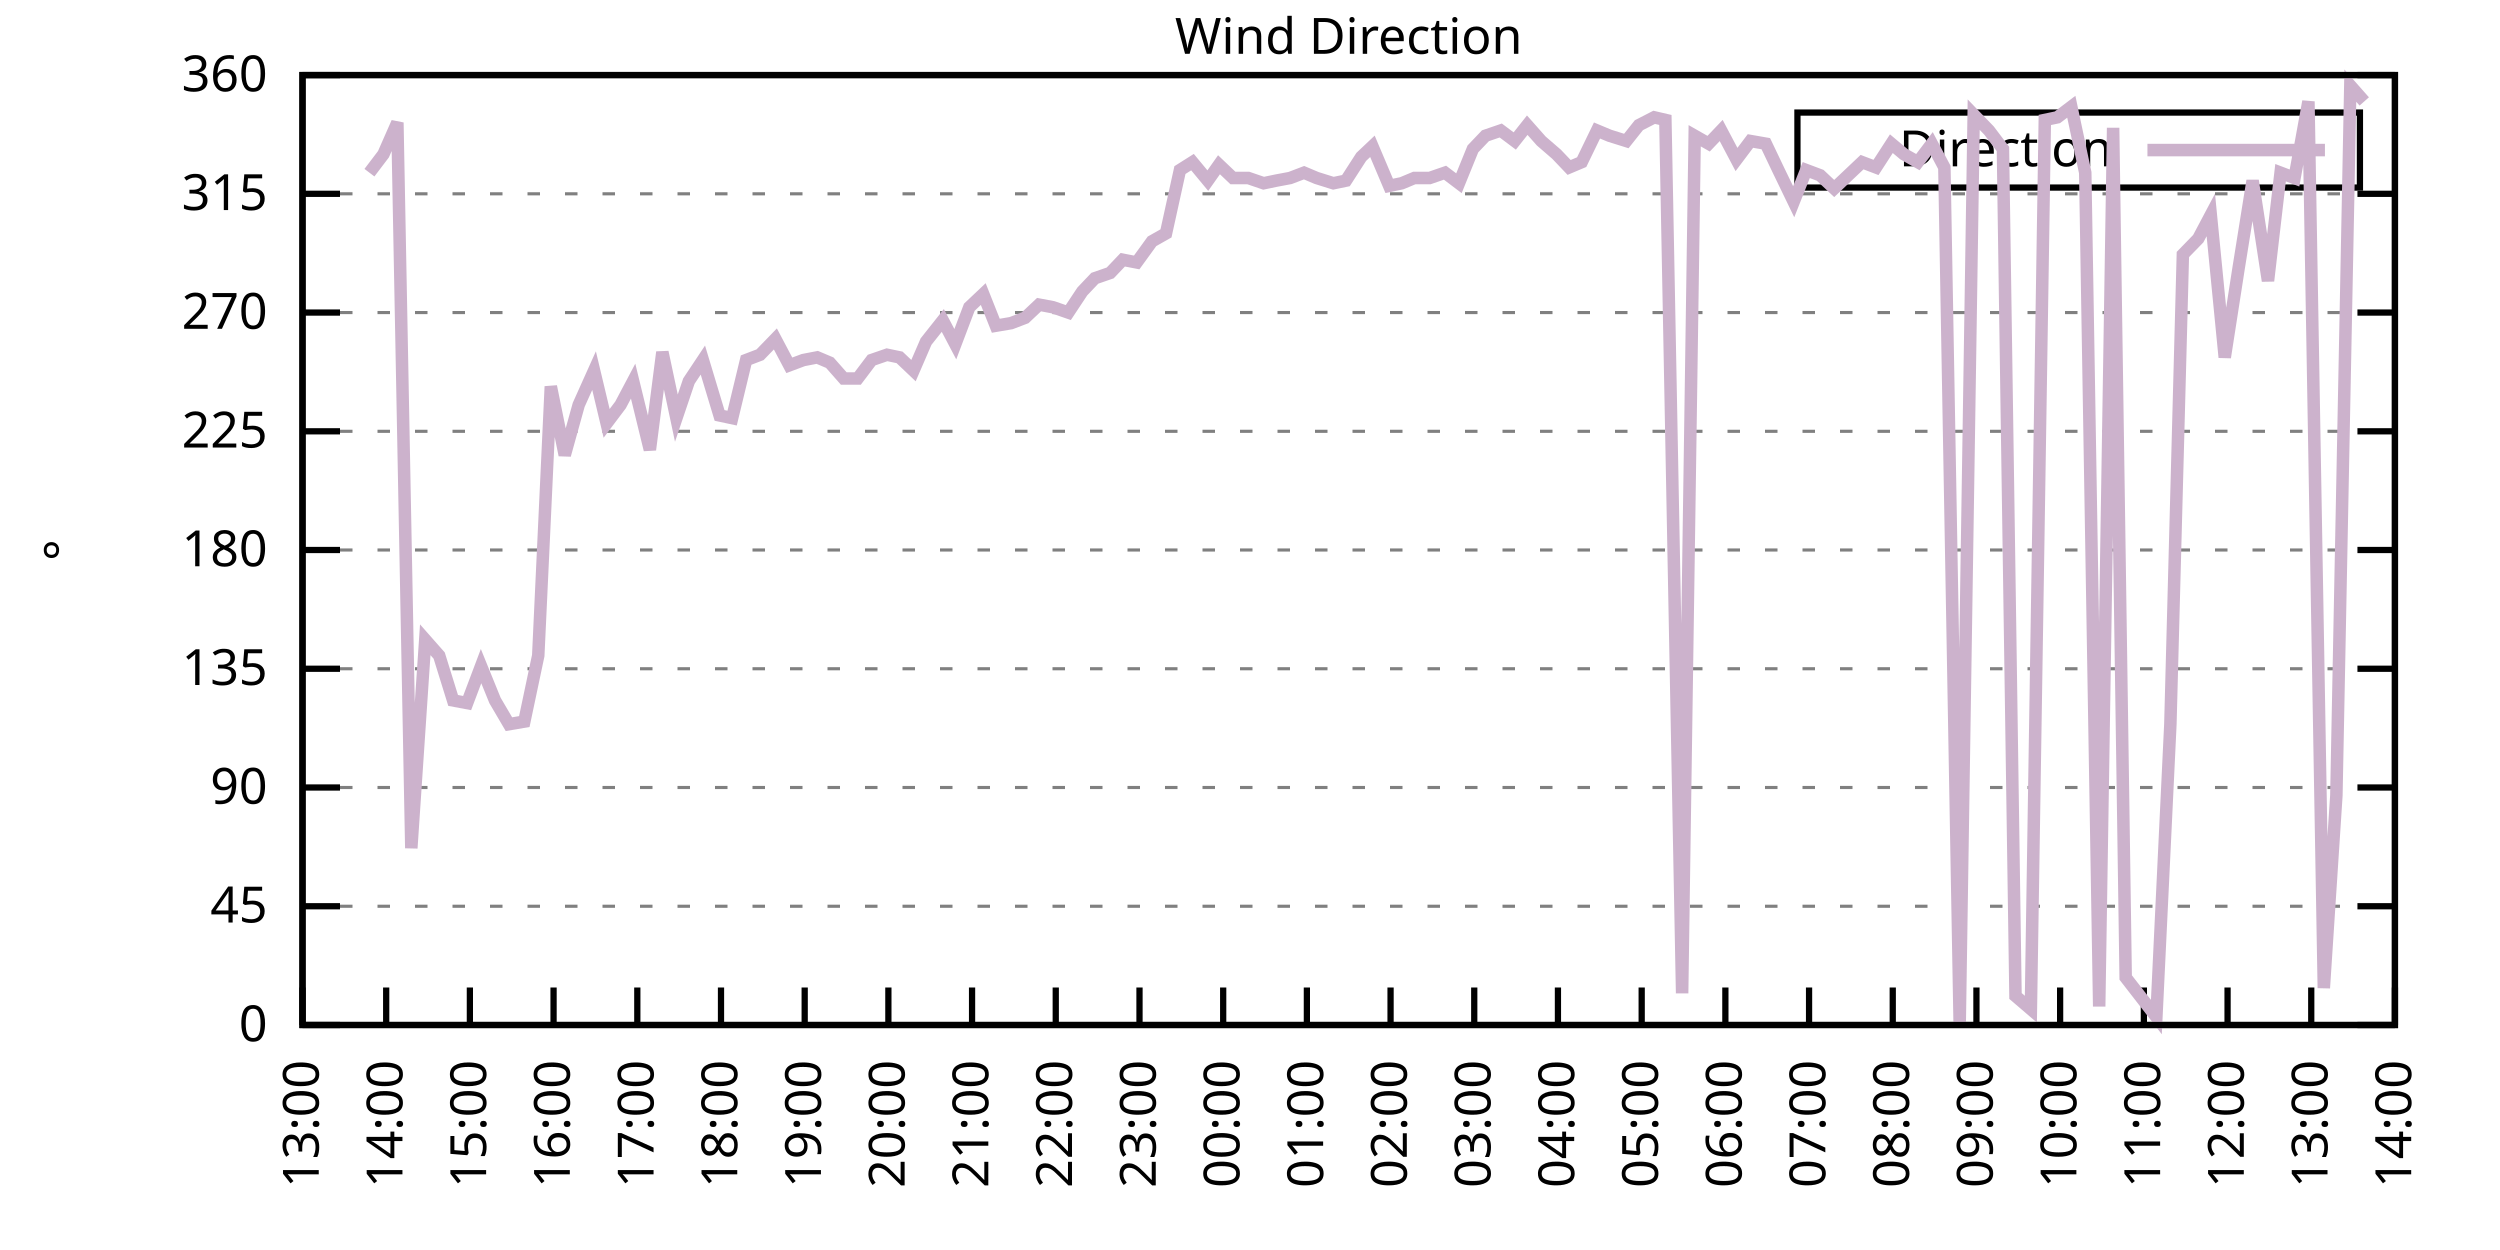
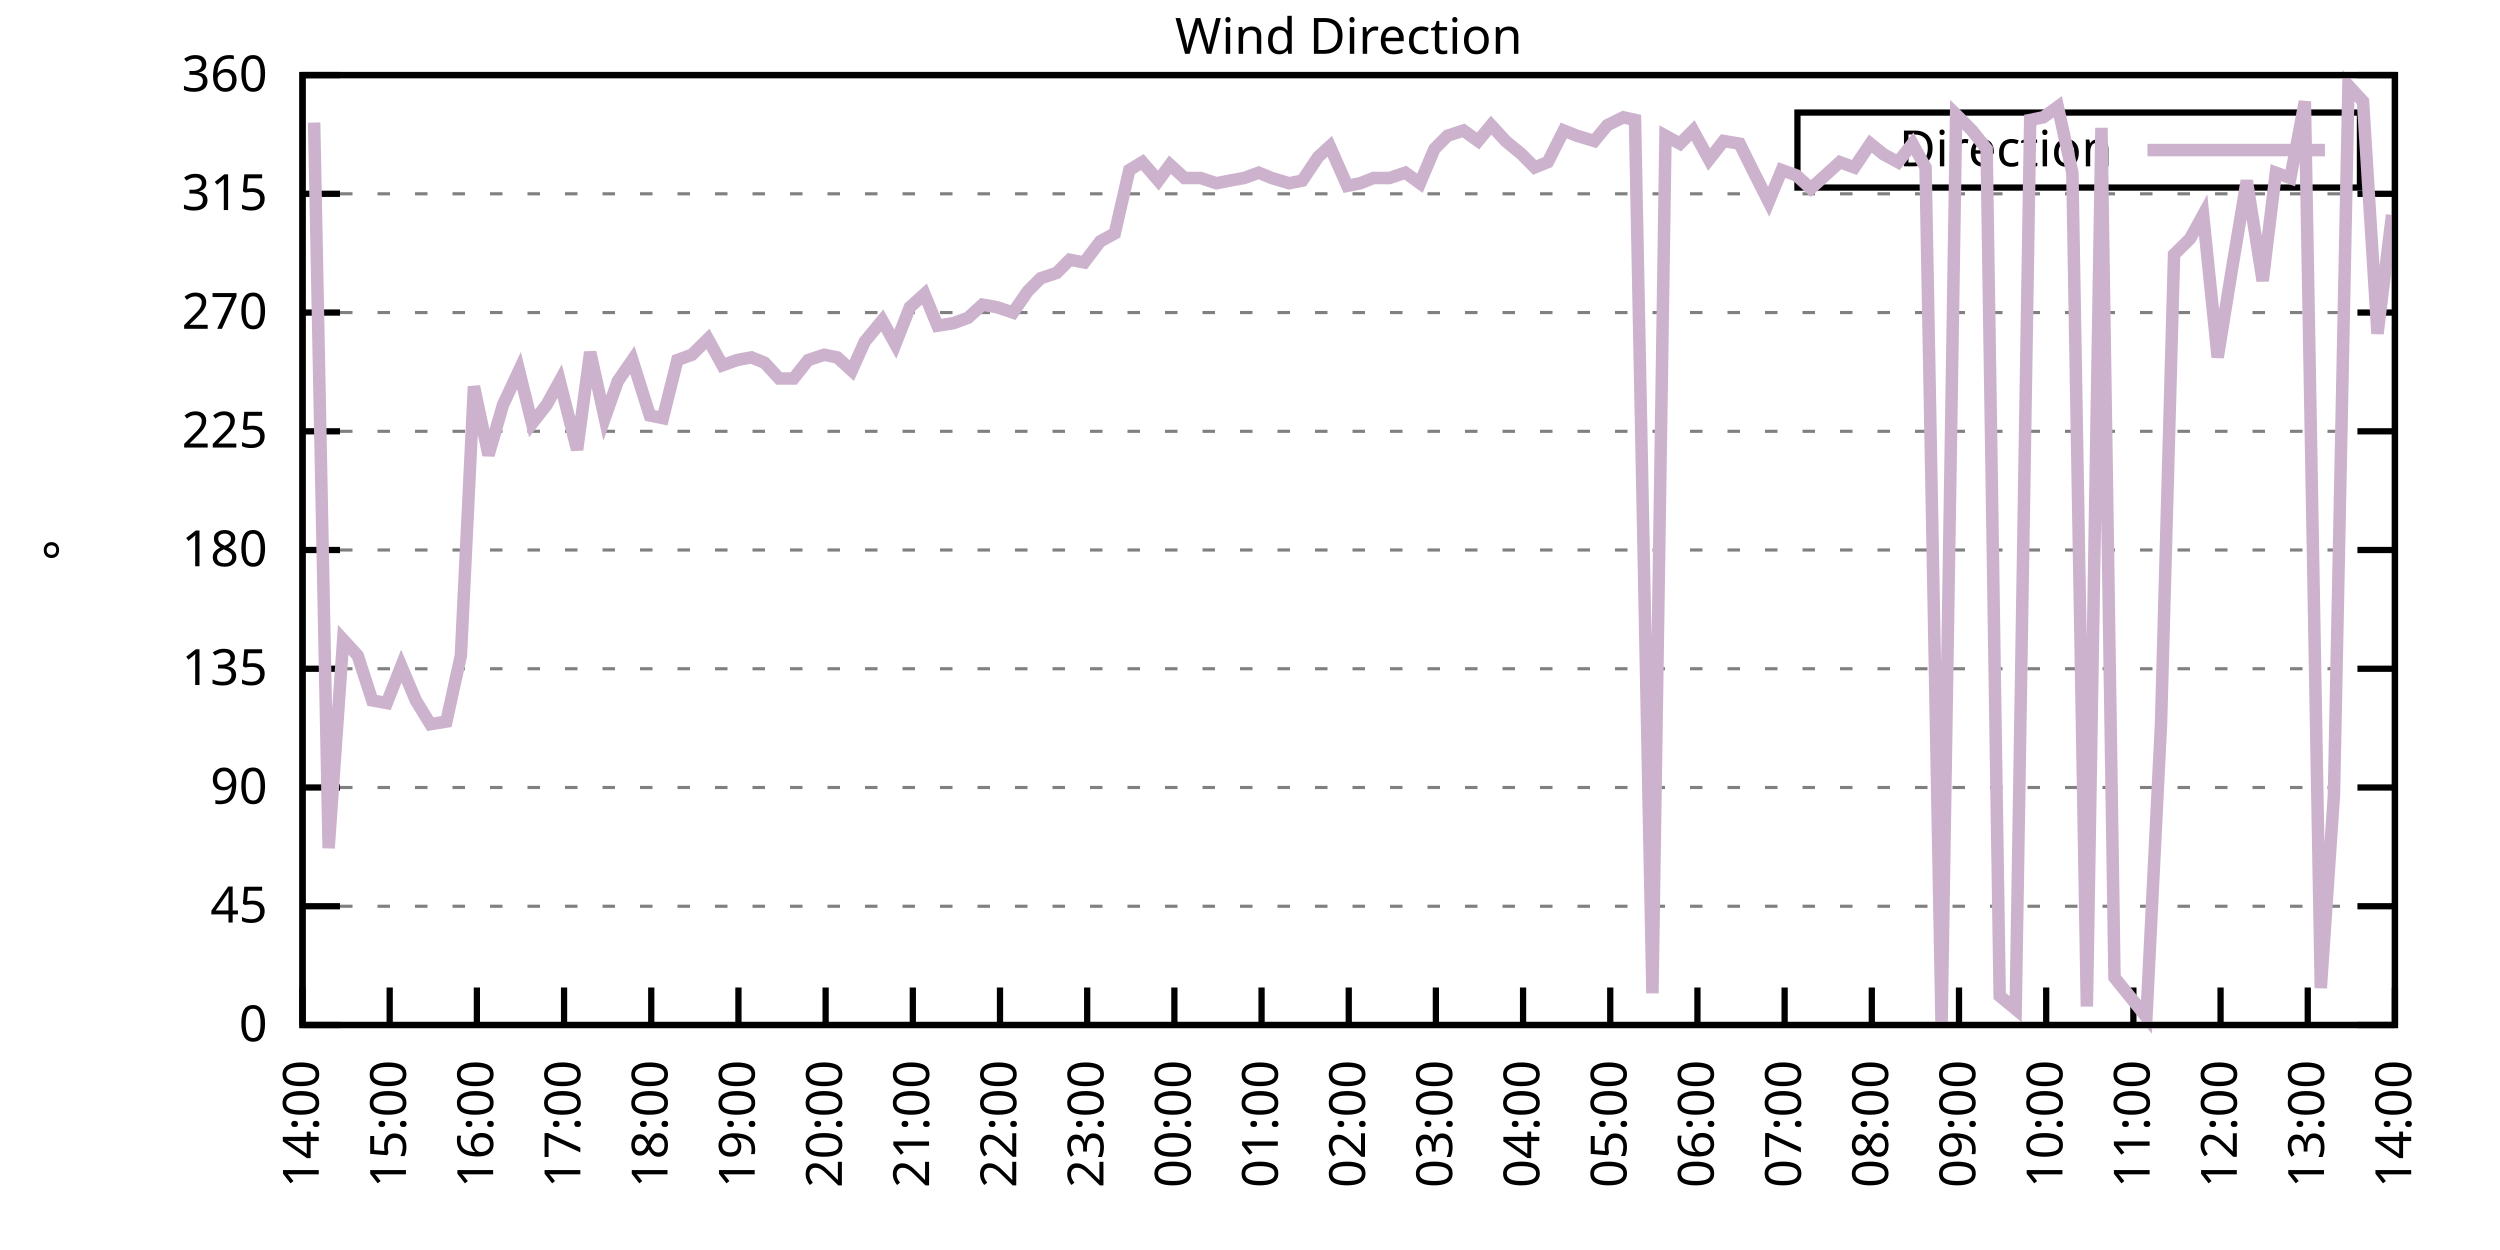
<svg xmlns="http://www.w3.org/2000/svg" xmlns:xlink="http://www.w3.org/1999/xlink" width="400" height="200" viewBox="0 0 400 200">
  <g id="gnuplot_canvas">
    <rect x="0" y="0" width="400" height="200" fill="none" />
    <defs>
      <circle id="gpDot" r="0.5" stroke-width="0.5" stroke="currentColor" />
      <path id="gpPt0" stroke-width="0.333" stroke="currentColor" d="M-1,0 h2 M0,-1 v2" />
      <path id="gpPt1" stroke-width="0.333" stroke="currentColor" d="M-1,-1 L1,1 M1,-1 L-1,1" />
      <path id="gpPt2" stroke-width="0.333" stroke="currentColor" d="M-1,0 L1,0 M0,-1 L0,1 M-1,-1 L1,1 M-1,1 L1,-1" />
      <rect id="gpPt3" stroke-width="0.333" stroke="currentColor" x="-1" y="-1" width="2" height="2" />
      <rect id="gpPt4" stroke-width="0.333" stroke="currentColor" fill="currentColor" x="-1" y="-1" width="2" height="2" />
      <circle id="gpPt5" stroke-width="0.333" stroke="currentColor" cx="0" cy="0" r="1" />
      <use xlink:href="#gpPt5" id="gpPt6" fill="currentColor" stroke="none" />
      <path id="gpPt7" stroke-width="0.333" stroke="currentColor" d="M0,-1.33 L-1.33,0.67 L1.33,0.67 z" />
      <use xlink:href="#gpPt7" id="gpPt8" fill="currentColor" stroke="none" />
      <use xlink:href="#gpPt7" id="gpPt9" stroke="currentColor" transform="rotate(180)" />
      <use xlink:href="#gpPt9" id="gpPt10" fill="currentColor" stroke="none" />
      <use xlink:href="#gpPt3" id="gpPt11" stroke="currentColor" transform="rotate(45)" />
      <use xlink:href="#gpPt11" id="gpPt12" fill="currentColor" stroke="none" />
      <path id="gpPt13" stroke-width="0.333" stroke="currentColor" d="M0,1.330 L1.265,0.411 L0.782,-1.067 L-0.782,-1.076 L-1.265,0.411 z" />
      <use xlink:href="#gpPt13" id="gpPt14" fill="currentColor" stroke="none" />
      <filter id="textbox" filterUnits="objectBoundingBox" x="0" y="0" height="1" width="1">
        <feFlood flood-color="white" flood-opacity="1" result="bgnd" />
        <feComposite in="SourceGraphic" in2="bgnd" operator="atop" />
      </filter>
      <filter id="greybox" filterUnits="objectBoundingBox" x="0" y="0" height="1" width="1">
        <feFlood flood-color="lightgrey" flood-opacity="1" result="grey" />
        <feComposite in="SourceGraphic" in2="grey" operator="atop" />
      </filter>
    </defs>
    <g fill="none" color="white" stroke="currentColor" stroke-width="1.00" stroke-linecap="butt" stroke-linejoin="miter">
</g>
    <g fill="none" color="black" stroke="currentColor" stroke-width="1.00" stroke-linecap="butt" stroke-linejoin="miter">
      <g stroke="none" shape-rendering="crispEdges">
        <polygon fill="rgb(255, 255, 255)" points="48.40,164.00 383.18,164.00 383.18,12.02 48.40,12.02 " />
      </g>
    </g>
    <g fill="none" color="black" stroke="currentColor" stroke-width="1.00" stroke-linecap="butt" stroke-linejoin="miter">
</g>
    <g fill="none" color="black" stroke="black" stroke-width="0.50" stroke-linecap="butt" stroke-linejoin="miter">
</g>
    <g fill="none" color="gray" stroke="currentColor" stroke-width="0.50" stroke-linecap="butt" stroke-linejoin="miter">
      <path stroke="gray" stroke-dasharray="2,4" class="gridline" d="M48.40,164.00 L383.19,164.00  " />
    </g>
    <g fill="none" color="gray" stroke="gray" stroke-width="1.00" stroke-linecap="butt" stroke-linejoin="miter">
</g>
    <g fill="none" color="black" stroke="currentColor" stroke-width="1.00" stroke-linecap="butt" stroke-linejoin="miter">
      <path stroke="black" d="M48.40,164.00 L54.40,164.00 M383.19,164.00 L377.19,164.00  " />
      <g transform="translate(42.80,166.60)" stroke="none" fill="black" font-family="Sans" font-size="8.00" text-anchor="end">
        <text>
          <tspan font-family="Sans"> 0</tspan>
        </text>
      </g>
    </g>
    <g fill="none" color="black" stroke="currentColor" stroke-width="1.00" stroke-linecap="butt" stroke-linejoin="miter">
</g>
    <g fill="none" color="black" stroke="black" stroke-width="0.50" stroke-linecap="butt" stroke-linejoin="miter">
</g>
    <g fill="none" color="gray" stroke="currentColor" stroke-width="0.50" stroke-linecap="butt" stroke-linejoin="miter">
      <path stroke="gray" stroke-dasharray="2,4" class="gridline" d="M48.40,145.00 L383.19,145.00  " />
    </g>
    <g fill="none" color="gray" stroke="gray" stroke-width="1.00" stroke-linecap="butt" stroke-linejoin="miter">
</g>
    <g fill="none" color="black" stroke="currentColor" stroke-width="1.00" stroke-linecap="butt" stroke-linejoin="miter">
      <path stroke="black" d="M48.40,145.00 L54.40,145.00 M383.19,145.00 L377.19,145.00  " />
      <g transform="translate(42.80,147.60)" stroke="none" fill="black" font-family="Sans" font-size="8.00" text-anchor="end">
        <text>
          <tspan font-family="Sans"> 45</tspan>
        </text>
      </g>
    </g>
    <g fill="none" color="black" stroke="currentColor" stroke-width="1.00" stroke-linecap="butt" stroke-linejoin="miter">
</g>
    <g fill="none" color="black" stroke="black" stroke-width="0.50" stroke-linecap="butt" stroke-linejoin="miter">
</g>
    <g fill="none" color="gray" stroke="currentColor" stroke-width="0.50" stroke-linecap="butt" stroke-linejoin="miter">
      <path stroke="gray" stroke-dasharray="2,4" class="gridline" d="M48.40,126.00 L383.19,126.00  " />
    </g>
    <g fill="none" color="gray" stroke="gray" stroke-width="1.00" stroke-linecap="butt" stroke-linejoin="miter">
</g>
    <g fill="none" color="black" stroke="currentColor" stroke-width="1.00" stroke-linecap="butt" stroke-linejoin="miter">
      <path stroke="black" d="M48.40,126.00 L54.40,126.00 M383.19,126.00 L377.19,126.00  " />
      <g transform="translate(42.80,128.60)" stroke="none" fill="black" font-family="Sans" font-size="8.00" text-anchor="end">
        <text>
          <tspan font-family="Sans"> 90</tspan>
        </text>
      </g>
    </g>
    <g fill="none" color="black" stroke="currentColor" stroke-width="1.00" stroke-linecap="butt" stroke-linejoin="miter">
</g>
    <g fill="none" color="black" stroke="black" stroke-width="0.50" stroke-linecap="butt" stroke-linejoin="miter">
</g>
    <g fill="none" color="gray" stroke="currentColor" stroke-width="0.50" stroke-linecap="butt" stroke-linejoin="miter">
      <path stroke="gray" stroke-dasharray="2,4" class="gridline" d="M48.40,107.00 L383.19,107.00  " />
    </g>
    <g fill="none" color="gray" stroke="gray" stroke-width="1.00" stroke-linecap="butt" stroke-linejoin="miter">
</g>
    <g fill="none" color="black" stroke="currentColor" stroke-width="1.00" stroke-linecap="butt" stroke-linejoin="miter">
      <path stroke="black" d="M48.40,107.00 L54.40,107.00 M383.19,107.00 L377.19,107.00  " />
      <g transform="translate(42.80,109.60)" stroke="none" fill="black" font-family="Sans" font-size="8.00" text-anchor="end">
        <text>
          <tspan font-family="Sans"> 135</tspan>
        </text>
      </g>
    </g>
    <g fill="none" color="black" stroke="currentColor" stroke-width="1.00" stroke-linecap="butt" stroke-linejoin="miter">
</g>
    <g fill="none" color="black" stroke="black" stroke-width="0.50" stroke-linecap="butt" stroke-linejoin="miter">
</g>
    <g fill="none" color="gray" stroke="currentColor" stroke-width="0.50" stroke-linecap="butt" stroke-linejoin="miter">
      <path stroke="gray" stroke-dasharray="2,4" class="gridline" d="M48.40,88.00 L383.19,88.00  " />
    </g>
    <g fill="none" color="gray" stroke="gray" stroke-width="1.00" stroke-linecap="butt" stroke-linejoin="miter">
</g>
    <g fill="none" color="black" stroke="currentColor" stroke-width="1.00" stroke-linecap="butt" stroke-linejoin="miter">
      <path stroke="black" d="M48.40,88.00 L54.40,88.00 M383.19,88.00 L377.19,88.00  " />
      <g transform="translate(42.80,90.60)" stroke="none" fill="black" font-family="Sans" font-size="8.00" text-anchor="end">
        <text>
          <tspan font-family="Sans"> 180</tspan>
        </text>
      </g>
    </g>
    <g fill="none" color="black" stroke="currentColor" stroke-width="1.00" stroke-linecap="butt" stroke-linejoin="miter">
</g>
    <g fill="none" color="black" stroke="black" stroke-width="0.50" stroke-linecap="butt" stroke-linejoin="miter">
</g>
    <g fill="none" color="gray" stroke="currentColor" stroke-width="0.50" stroke-linecap="butt" stroke-linejoin="miter">
      <path stroke="gray" stroke-dasharray="2,4" class="gridline" d="M48.40,69.01 L383.19,69.01  " />
    </g>
    <g fill="none" color="gray" stroke="gray" stroke-width="1.00" stroke-linecap="butt" stroke-linejoin="miter">
</g>
    <g fill="none" color="black" stroke="currentColor" stroke-width="1.00" stroke-linecap="butt" stroke-linejoin="miter">
      <path stroke="black" d="M48.40,69.01 L54.40,69.01 M383.19,69.01 L377.19,69.01  " />
      <g transform="translate(42.80,71.61)" stroke="none" fill="black" font-family="Sans" font-size="8.00" text-anchor="end">
        <text>
          <tspan font-family="Sans"> 225</tspan>
        </text>
      </g>
    </g>
    <g fill="none" color="black" stroke="currentColor" stroke-width="1.00" stroke-linecap="butt" stroke-linejoin="miter">
</g>
    <g fill="none" color="black" stroke="black" stroke-width="0.50" stroke-linecap="butt" stroke-linejoin="miter">
</g>
    <g fill="none" color="gray" stroke="currentColor" stroke-width="0.50" stroke-linecap="butt" stroke-linejoin="miter">
      <path stroke="gray" stroke-dasharray="2,4" class="gridline" d="M48.40,50.01 L383.19,50.01  " />
    </g>
    <g fill="none" color="gray" stroke="gray" stroke-width="1.00" stroke-linecap="butt" stroke-linejoin="miter">
</g>
    <g fill="none" color="black" stroke="currentColor" stroke-width="1.00" stroke-linecap="butt" stroke-linejoin="miter">
      <path stroke="black" d="M48.40,50.01 L54.40,50.01 M383.19,50.01 L377.19,50.01  " />
      <g transform="translate(42.80,52.61)" stroke="none" fill="black" font-family="Sans" font-size="8.00" text-anchor="end">
        <text>
          <tspan font-family="Sans"> 270</tspan>
        </text>
      </g>
    </g>
    <g fill="none" color="black" stroke="currentColor" stroke-width="1.00" stroke-linecap="butt" stroke-linejoin="miter">
</g>
    <g fill="none" color="black" stroke="black" stroke-width="0.50" stroke-linecap="butt" stroke-linejoin="miter">
</g>
    <g fill="none" color="gray" stroke="currentColor" stroke-width="0.50" stroke-linecap="butt" stroke-linejoin="miter">
      <path stroke="gray" stroke-dasharray="2,4" class="gridline" d="M48.40,31.01 L383.19,31.01  " />
    </g>
    <g fill="none" color="gray" stroke="gray" stroke-width="1.00" stroke-linecap="butt" stroke-linejoin="miter">
</g>
    <g fill="none" color="black" stroke="currentColor" stroke-width="1.00" stroke-linecap="butt" stroke-linejoin="miter">
      <path stroke="black" d="M48.40,31.01 L54.40,31.01 M383.19,31.01 L377.19,31.01  " />
      <g transform="translate(42.80,33.61)" stroke="none" fill="black" font-family="Sans" font-size="8.00" text-anchor="end">
        <text>
          <tspan font-family="Sans"> 315</tspan>
        </text>
      </g>
    </g>
    <g fill="none" color="black" stroke="currentColor" stroke-width="1.00" stroke-linecap="butt" stroke-linejoin="miter">
</g>
    <g fill="none" color="black" stroke="black" stroke-width="0.50" stroke-linecap="butt" stroke-linejoin="miter">
</g>
    <g fill="none" color="gray" stroke="currentColor" stroke-width="0.50" stroke-linecap="butt" stroke-linejoin="miter">
      <path stroke="gray" stroke-dasharray="2,4" class="gridline" d="M48.40,12.01 L383.19,12.01  " />
    </g>
    <g fill="none" color="gray" stroke="gray" stroke-width="1.00" stroke-linecap="butt" stroke-linejoin="miter">
</g>
    <g fill="none" color="black" stroke="currentColor" stroke-width="1.00" stroke-linecap="butt" stroke-linejoin="miter">
      <path stroke="black" d="M48.40,12.01 L54.40,12.01 M383.19,12.01 L377.19,12.01  " />
      <g transform="translate(42.80,14.61)" stroke="none" fill="black" font-family="Sans" font-size="8.00" text-anchor="end">
        <text>
          <tspan font-family="Sans"> 360</tspan>
        </text>
      </g>
    </g>
    <g fill="none" color="black" stroke="currentColor" stroke-width="1.00" stroke-linecap="butt" stroke-linejoin="miter">
      <path stroke="black" d="M48.40,164.00 L48.40,158.00  " />
      <g transform="translate(51.00,169.60) rotate(270.00)" stroke="none" fill="black" font-family="Sans" font-size="8.00" text-anchor="end">
        <text>
-           <tspan font-family="Sans">13:00</tspan>
-         </text>
-       </g>
-     </g>
-     <g fill="none" color="black" stroke="currentColor" stroke-width="1.00" stroke-linecap="butt" stroke-linejoin="miter">
-       <path stroke="black" d="M61.79,164.00 L61.79,158.00  " />
-       <g transform="translate(64.39,169.60) rotate(270.00)" stroke="none" fill="black" font-family="Sans" font-size="8.00" text-anchor="end">
-         <text>
          <tspan font-family="Sans">14:00</tspan>
        </text>
      </g>
    </g>
    <g fill="none" color="black" stroke="currentColor" stroke-width="1.00" stroke-linecap="butt" stroke-linejoin="miter">
-       <path stroke="black" d="M75.18,164.00 L75.18,158.00  " />
-       <g transform="translate(77.78,169.60) rotate(270.00)" stroke="none" fill="black" font-family="Sans" font-size="8.00" text-anchor="end">
+       <path stroke="black" d="M62.35,164.00 L62.35,158.00  " />
+       <g transform="translate(64.95,169.60) rotate(270.00)" stroke="none" fill="black" font-family="Sans" font-size="8.00" text-anchor="end">
        <text>
          <tspan font-family="Sans">15:00</tspan>
        </text>
      </g>
    </g>
    <g fill="none" color="black" stroke="currentColor" stroke-width="1.00" stroke-linecap="butt" stroke-linejoin="miter">
-       <path stroke="black" d="M88.57,164.00 L88.57,158.00  " />
-       <g transform="translate(91.17,169.60) rotate(270.00)" stroke="none" fill="black" font-family="Sans" font-size="8.00" text-anchor="end">
+       <path stroke="black" d="M76.30,164.00 L76.30,158.00  " />
+       <g transform="translate(78.90,169.60) rotate(270.00)" stroke="none" fill="black" font-family="Sans" font-size="8.00" text-anchor="end">
        <text>
          <tspan font-family="Sans">16:00</tspan>
        </text>
      </g>
    </g>
    <g fill="none" color="black" stroke="currentColor" stroke-width="1.00" stroke-linecap="butt" stroke-linejoin="miter">
-       <path stroke="black" d="M101.97,164.00 L101.97,158.00  " />
-       <g transform="translate(104.57,169.60) rotate(270.00)" stroke="none" fill="black" font-family="Sans" font-size="8.00" text-anchor="end">
+       <path stroke="black" d="M90.25,164.00 L90.25,158.00  " />
+       <g transform="translate(92.85,169.60) rotate(270.00)" stroke="none" fill="black" font-family="Sans" font-size="8.00" text-anchor="end">
        <text>
          <tspan font-family="Sans">17:00</tspan>
        </text>
      </g>
    </g>
    <g fill="none" color="black" stroke="currentColor" stroke-width="1.00" stroke-linecap="butt" stroke-linejoin="miter">
-       <path stroke="black" d="M115.36,164.00 L115.36,158.00  " />
-       <g transform="translate(117.96,169.60) rotate(270.00)" stroke="none" fill="black" font-family="Sans" font-size="8.00" text-anchor="end">
+       <path stroke="black" d="M104.20,164.00 L104.20,158.00  " />
+       <g transform="translate(106.80,169.60) rotate(270.00)" stroke="none" fill="black" font-family="Sans" font-size="8.00" text-anchor="end">
        <text>
          <tspan font-family="Sans">18:00</tspan>
        </text>
      </g>
    </g>
    <g fill="none" color="black" stroke="currentColor" stroke-width="1.00" stroke-linecap="butt" stroke-linejoin="miter">
-       <path stroke="black" d="M128.75,164.00 L128.75,158.00  " />
-       <g transform="translate(131.35,169.60) rotate(270.00)" stroke="none" fill="black" font-family="Sans" font-size="8.00" text-anchor="end">
+       <path stroke="black" d="M118.15,164.00 L118.15,158.00  " />
+       <g transform="translate(120.75,169.60) rotate(270.00)" stroke="none" fill="black" font-family="Sans" font-size="8.00" text-anchor="end">
        <text>
          <tspan font-family="Sans">19:00</tspan>
        </text>
      </g>
    </g>
    <g fill="none" color="black" stroke="currentColor" stroke-width="1.00" stroke-linecap="butt" stroke-linejoin="miter">
-       <path stroke="black" d="M142.14,164.00 L142.14,158.00  " />
-       <g transform="translate(144.74,169.60) rotate(270.00)" stroke="none" fill="black" font-family="Sans" font-size="8.00" text-anchor="end">
+       <path stroke="black" d="M132.10,164.00 L132.10,158.00  " />
+       <g transform="translate(134.70,169.60) rotate(270.00)" stroke="none" fill="black" font-family="Sans" font-size="8.00" text-anchor="end">
        <text>
          <tspan font-family="Sans">20:00</tspan>
        </text>
      </g>
    </g>
    <g fill="none" color="black" stroke="currentColor" stroke-width="1.00" stroke-linecap="butt" stroke-linejoin="miter">
-       <path stroke="black" d="M155.53,164.00 L155.53,158.00  " />
-       <g transform="translate(158.13,169.60) rotate(270.00)" stroke="none" fill="black" font-family="Sans" font-size="8.00" text-anchor="end">
+       <path stroke="black" d="M146.05,164.00 L146.05,158.00  " />
+       <g transform="translate(148.65,169.60) rotate(270.00)" stroke="none" fill="black" font-family="Sans" font-size="8.00" text-anchor="end">
        <text>
          <tspan font-family="Sans">21:00</tspan>
        </text>
      </g>
    </g>
    <g fill="none" color="black" stroke="currentColor" stroke-width="1.00" stroke-linecap="butt" stroke-linejoin="miter">
-       <path stroke="black" d="M168.92,164.00 L168.92,158.00  " />
-       <g transform="translate(171.52,169.60) rotate(270.00)" stroke="none" fill="black" font-family="Sans" font-size="8.00" text-anchor="end">
+       <path stroke="black" d="M160.00,164.00 L160.00,158.00  " />
+       <g transform="translate(162.60,169.60) rotate(270.00)" stroke="none" fill="black" font-family="Sans" font-size="8.00" text-anchor="end">
        <text>
          <tspan font-family="Sans">22:00</tspan>
        </text>
      </g>
    </g>
    <g fill="none" color="black" stroke="currentColor" stroke-width="1.00" stroke-linecap="butt" stroke-linejoin="miter">
-       <path stroke="black" d="M182.32,164.00 L182.32,158.00  " />
-       <g transform="translate(184.92,169.60) rotate(270.00)" stroke="none" fill="black" font-family="Sans" font-size="8.00" text-anchor="end">
+       <path stroke="black" d="M173.95,164.00 L173.95,158.00  " />
+       <g transform="translate(176.55,169.60) rotate(270.00)" stroke="none" fill="black" font-family="Sans" font-size="8.00" text-anchor="end">
        <text>
          <tspan font-family="Sans">23:00</tspan>
        </text>
      </g>
    </g>
    <g fill="none" color="black" stroke="currentColor" stroke-width="1.00" stroke-linecap="butt" stroke-linejoin="miter">
-       <path stroke="black" d="M195.71,164.00 L195.71,158.00  " />
-       <g transform="translate(198.31,169.60) rotate(270.00)" stroke="none" fill="black" font-family="Sans" font-size="8.00" text-anchor="end">
+       <path stroke="black" d="M187.90,164.00 L187.90,158.00  " />
+       <g transform="translate(190.50,169.60) rotate(270.00)" stroke="none" fill="black" font-family="Sans" font-size="8.00" text-anchor="end">
        <text>
          <tspan font-family="Sans">00:00</tspan>
        </text>
      </g>
    </g>
    <g fill="none" color="black" stroke="currentColor" stroke-width="1.00" stroke-linecap="butt" stroke-linejoin="miter">
-       <path stroke="black" d="M209.10,164.00 L209.10,158.00  " />
-       <g transform="translate(211.70,169.60) rotate(270.00)" stroke="none" fill="black" font-family="Sans" font-size="8.00" text-anchor="end">
+       <path stroke="black" d="M201.85,164.00 L201.85,158.00  " />
+       <g transform="translate(204.45,169.60) rotate(270.00)" stroke="none" fill="black" font-family="Sans" font-size="8.00" text-anchor="end">
        <text>
          <tspan font-family="Sans">01:00</tspan>
        </text>
      </g>
    </g>
    <g fill="none" color="black" stroke="currentColor" stroke-width="1.00" stroke-linecap="butt" stroke-linejoin="miter">
-       <path stroke="black" d="M222.49,164.00 L222.49,158.00  " />
-       <g transform="translate(225.09,169.60) rotate(270.00)" stroke="none" fill="black" font-family="Sans" font-size="8.00" text-anchor="end">
+       <path stroke="black" d="M215.80,164.00 L215.80,158.00  " />
+       <g transform="translate(218.40,169.60) rotate(270.00)" stroke="none" fill="black" font-family="Sans" font-size="8.00" text-anchor="end">
        <text>
          <tspan font-family="Sans">02:00</tspan>
        </text>
      </g>
    </g>
    <g fill="none" color="black" stroke="currentColor" stroke-width="1.00" stroke-linecap="butt" stroke-linejoin="miter">
-       <path stroke="black" d="M235.88,164.00 L235.88,158.00  " />
-       <g transform="translate(238.48,169.60) rotate(270.00)" stroke="none" fill="black" font-family="Sans" font-size="8.00" text-anchor="end">
+       <path stroke="black" d="M229.74,164.00 L229.74,158.00  " />
+       <g transform="translate(232.34,169.60) rotate(270.00)" stroke="none" fill="black" font-family="Sans" font-size="8.00" text-anchor="end">
        <text>
          <tspan font-family="Sans">03:00</tspan>
        </text>
      </g>
    </g>
    <g fill="none" color="black" stroke="currentColor" stroke-width="1.00" stroke-linecap="butt" stroke-linejoin="miter">
-       <path stroke="black" d="M249.27,164.00 L249.27,158.00  " />
-       <g transform="translate(251.87,169.60) rotate(270.00)" stroke="none" fill="black" font-family="Sans" font-size="8.00" text-anchor="end">
+       <path stroke="black" d="M243.69,164.00 L243.69,158.00  " />
+       <g transform="translate(246.29,169.60) rotate(270.00)" stroke="none" fill="black" font-family="Sans" font-size="8.00" text-anchor="end">
        <text>
          <tspan font-family="Sans">04:00</tspan>
        </text>
      </g>
    </g>
    <g fill="none" color="black" stroke="currentColor" stroke-width="1.00" stroke-linecap="butt" stroke-linejoin="miter">
-       <path stroke="black" d="M262.67,164.00 L262.67,158.00  " />
-       <g transform="translate(265.27,169.60) rotate(270.00)" stroke="none" fill="black" font-family="Sans" font-size="8.00" text-anchor="end">
+       <path stroke="black" d="M257.64,164.00 L257.64,158.00  " />
+       <g transform="translate(260.24,169.60) rotate(270.00)" stroke="none" fill="black" font-family="Sans" font-size="8.00" text-anchor="end">
        <text>
          <tspan font-family="Sans">05:00</tspan>
        </text>
      </g>
    </g>
    <g fill="none" color="black" stroke="currentColor" stroke-width="1.00" stroke-linecap="butt" stroke-linejoin="miter">
-       <path stroke="black" d="M276.06,164.00 L276.06,158.00  " />
-       <g transform="translate(278.66,169.60) rotate(270.00)" stroke="none" fill="black" font-family="Sans" font-size="8.00" text-anchor="end">
+       <path stroke="black" d="M271.59,164.00 L271.59,158.00  " />
+       <g transform="translate(274.19,169.60) rotate(270.00)" stroke="none" fill="black" font-family="Sans" font-size="8.00" text-anchor="end">
        <text>
          <tspan font-family="Sans">06:00</tspan>
        </text>
      </g>
    </g>
    <g fill="none" color="black" stroke="currentColor" stroke-width="1.00" stroke-linecap="butt" stroke-linejoin="miter">
-       <path stroke="black" d="M289.45,164.00 L289.45,158.00  " />
-       <g transform="translate(292.05,169.60) rotate(270.00)" stroke="none" fill="black" font-family="Sans" font-size="8.00" text-anchor="end">
+       <path stroke="black" d="M285.54,164.00 L285.54,158.00  " />
+       <g transform="translate(288.14,169.60) rotate(270.00)" stroke="none" fill="black" font-family="Sans" font-size="8.00" text-anchor="end">
        <text>
          <tspan font-family="Sans">07:00</tspan>
        </text>
      </g>
    </g>
    <g fill="none" color="black" stroke="currentColor" stroke-width="1.00" stroke-linecap="butt" stroke-linejoin="miter">
-       <path stroke="black" d="M302.84,164.00 L302.84,158.00  " />
-       <g transform="translate(305.44,169.60) rotate(270.00)" stroke="none" fill="black" font-family="Sans" font-size="8.00" text-anchor="end">
+       <path stroke="black" d="M299.49,164.00 L299.49,158.00  " />
+       <g transform="translate(302.09,169.60) rotate(270.00)" stroke="none" fill="black" font-family="Sans" font-size="8.00" text-anchor="end">
        <text>
          <tspan font-family="Sans">08:00</tspan>
        </text>
      </g>
    </g>
    <g fill="none" color="black" stroke="currentColor" stroke-width="1.00" stroke-linecap="butt" stroke-linejoin="miter">
-       <path stroke="black" d="M316.23,164.00 L316.23,158.00  " />
-       <g transform="translate(318.83,169.60) rotate(270.00)" stroke="none" fill="black" font-family="Sans" font-size="8.00" text-anchor="end">
+       <path stroke="black" d="M313.44,164.00 L313.44,158.00  " />
+       <g transform="translate(316.04,169.60) rotate(270.00)" stroke="none" fill="black" font-family="Sans" font-size="8.00" text-anchor="end">
        <text>
          <tspan font-family="Sans">09:00</tspan>
        </text>
      </g>
    </g>
    <g fill="none" color="black" stroke="currentColor" stroke-width="1.00" stroke-linecap="butt" stroke-linejoin="miter">
-       <path stroke="black" d="M329.62,164.00 L329.62,158.00  " />
-       <g transform="translate(332.22,169.60) rotate(270.00)" stroke="none" fill="black" font-family="Sans" font-size="8.00" text-anchor="end">
+       <path stroke="black" d="M327.39,164.00 L327.39,158.00  " />
+       <g transform="translate(329.99,169.60) rotate(270.00)" stroke="none" fill="black" font-family="Sans" font-size="8.00" text-anchor="end">
        <text>
          <tspan font-family="Sans">10:00</tspan>
        </text>
      </g>
    </g>
    <g fill="none" color="black" stroke="currentColor" stroke-width="1.00" stroke-linecap="butt" stroke-linejoin="miter">
-       <path stroke="black" d="M343.02,164.00 L343.02,158.00  " />
-       <g transform="translate(345.62,169.60) rotate(270.00)" stroke="none" fill="black" font-family="Sans" font-size="8.00" text-anchor="end">
+       <path stroke="black" d="M341.34,164.00 L341.34,158.00  " />
+       <g transform="translate(343.94,169.60) rotate(270.00)" stroke="none" fill="black" font-family="Sans" font-size="8.00" text-anchor="end">
        <text>
          <tspan font-family="Sans">11:00</tspan>
        </text>
      </g>
    </g>
    <g fill="none" color="black" stroke="currentColor" stroke-width="1.00" stroke-linecap="butt" stroke-linejoin="miter">
-       <path stroke="black" d="M356.41,164.00 L356.41,158.00  " />
-       <g transform="translate(359.01,169.60) rotate(270.00)" stroke="none" fill="black" font-family="Sans" font-size="8.00" text-anchor="end">
+       <path stroke="black" d="M355.29,164.00 L355.29,158.00  " />
+       <g transform="translate(357.89,169.60) rotate(270.00)" stroke="none" fill="black" font-family="Sans" font-size="8.00" text-anchor="end">
        <text>
          <tspan font-family="Sans">12:00</tspan>
        </text>
      </g>
    </g>
    <g fill="none" color="black" stroke="currentColor" stroke-width="1.00" stroke-linecap="butt" stroke-linejoin="miter">
-       <path stroke="black" d="M369.80,164.00 L369.80,158.00  " />
-       <g transform="translate(372.40,169.60) rotate(270.00)" stroke="none" fill="black" font-family="Sans" font-size="8.00" text-anchor="end">
+       <path stroke="black" d="M369.24,164.00 L369.24,158.00  " />
+       <g transform="translate(371.84,169.60) rotate(270.00)" stroke="none" fill="black" font-family="Sans" font-size="8.00" text-anchor="end">
        <text>
          <tspan font-family="Sans">13:00</tspan>
        </text>
      </g>
    </g>
    <g fill="none" color="black" stroke="currentColor" stroke-width="1.00" stroke-linecap="butt" stroke-linejoin="miter">
      <path stroke="black" d="M383.19,164.00 L383.19,158.00  " />
      <g transform="translate(385.79,169.60) rotate(270.00)" stroke="none" fill="black" font-family="Sans" font-size="8.00" text-anchor="end">
        <text>
          <tspan font-family="Sans">14:00</tspan>
        </text>
      </g>
    </g>
    <g fill="none" color="black" stroke="currentColor" stroke-width="1.00" stroke-linecap="butt" stroke-linejoin="miter">
</g>
    <g fill="none" color="black" stroke="currentColor" stroke-width="1.00" stroke-linecap="butt" stroke-linejoin="miter">
      <path stroke="black" d="M48.40,12.01 L48.40,164.00 L383.19,164.00 L383.19,12.01 L48.40,12.01 Z  " />
    </g>
    <g fill="none" color="black" stroke="currentColor" stroke-width="1.00" stroke-linecap="butt" stroke-linejoin="miter">
</g>
    <g fill="none" color="black" stroke="currentColor" stroke-width="1.00" stroke-linecap="butt" stroke-linejoin="miter">
      <path stroke="black" d="M287.59,30.01 L287.59,18.01 L377.59,18.01 L377.59,30.01 L287.59,30.01 Z  " />
    </g>
    <g id="Wind_direction_plot_1">
      <g fill="none" color="white" stroke="black" stroke-width="2.00" stroke-linecap="butt" stroke-linejoin="miter">
</g>
      <g fill="none" color="black" stroke="currentColor" stroke-width="2.00" stroke-linecap="butt" stroke-linejoin="miter">
        <g transform="translate(337.99,26.61)" stroke="none" fill="black" font-family="Sans" font-size="8.00" text-anchor="end">
          <text>
            <tspan font-family="Sans">Direction</tspan>
          </text>
        </g>
      </g>
      <g fill="none" color="black" stroke="currentColor" stroke-width="2.00" stroke-linecap="butt" stroke-linejoin="miter">
-         <path stroke="rgb(204, 178, 204)" d="M343.59,24.01 L371.99,24.01 M59.11,27.63 L61.35,24.68 L63.58,19.61 L65.81,135.71 L68.04,102.36 L70.27,104.89   L72.50,112.07 L74.74,112.49 L76.97,106.58 L79.20,112.07 L81.43,115.87 L83.89,115.45 L86.12,104.89 L88.13,61.83   L90.36,72.81 L92.59,64.78 L95.05,59.30 L97.06,67.74 L99.29,64.78 L101.30,60.98 L103.98,71.96 L105.98,56.34   L108.22,66.90 L110.22,60.98 L112.46,57.61 L115.13,66.47 L117.14,66.90 L119.38,57.61 L121.61,56.76 L124.06,54.23   L126.29,58.45 L128.53,57.61 L130.76,57.18 L132.77,58.03 L135.00,60.56 L137.23,60.56 L139.46,57.61 L141.92,56.76   L143.93,57.18 L146.16,59.30 L148.17,54.65 L150.85,51.27 L152.85,55.07 L155.09,49.16 L157.32,47.05 L159.33,52.12   L161.78,51.70 L164.01,50.85 L166.25,48.74 L168.48,49.16 L170.93,50.01 L173.17,46.63 L175.17,44.52 L177.63,43.67   L179.64,41.56 L181.87,41.99 L184.32,38.61 L186.56,37.34 L188.79,27.21 L190.80,25.94 L193.25,28.90 L195.04,26.36   L197.27,28.48 L199.73,28.48 L202.18,29.32 L204.19,28.90 L206.42,28.48 L208.65,27.63 L210.66,28.48 L213.34,29.32   L215.35,28.90 L217.80,25.10 L219.59,23.41 L222.27,29.74 L224.28,29.32 L226.29,28.48 L228.74,28.48 L231.20,27.63   L233.43,29.32 L235.66,23.83 L237.67,21.72 L240.12,20.88 L242.36,22.56 L244.36,20.03 L246.60,22.56 L249.05,24.68   L251.06,26.79 L253.07,25.94 L255.52,20.88 L257.53,21.72 L260.21,22.56 L262.22,20.03 L264.67,18.77 L266.46,19.19   L269.14,158.93 L271.15,21.72 L273.38,22.99 L275.39,20.88 L277.84,25.52 L280.07,22.56 L282.53,22.99 L284.54,27.21   L286.99,32.28 L289.00,27.21 L291.23,28.05 L293.47,30.16 L295.70,28.05 L297.93,25.94 L300.16,26.79 L302.62,22.99   L304.63,24.68 L306.86,25.94 L309.09,22.99 L311.10,26.79 L313.55,164.00 L315.79,18.34 L318.24,20.88 L320.47,23.83   L322.48,159.36 L324.94,161.47 L327.17,19.19 L329.18,18.77 L331.41,17.08 L333.64,27.63 L335.87,161.04 L338.10,20.45   L340.11,156.40 L345.02,162.73 L347.26,115.87 L349.26,40.72 L351.72,38.19 L353.73,34.39 L355.96,57.18 L358.19,42.83   L360.42,28.90 L362.88,44.94 L364.89,27.63 L367.12,28.48 L369.35,16.23 L371.81,158.09 L373.82,127.27 L376.05,13.70   L378.28,16.23  " />
+         <path stroke="rgb(204, 178, 204)" d="M343.59,24.01 L371.99,24.01 M50.26,19.61 L52.58,135.71 L54.91,102.36 L57.23,104.89 L59.56,112.07 L61.88,112.49   L64.21,106.58 L66.53,112.07 L68.86,115.87 L71.42,115.45 L73.74,104.89 L75.83,61.83 L78.16,72.81 L80.48,64.78   L83.04,59.30 L85.13,67.74 L87.46,64.78 L89.55,60.98 L92.34,71.96 L94.43,56.34 L96.76,66.90 L98.85,60.98   L101.18,57.61 L103.97,66.47 L106.06,66.90 L108.38,57.61 L110.71,56.76 L113.27,54.23 L115.59,58.45 L117.92,57.61   L120.24,57.18 L122.33,58.03 L124.66,60.56 L126.98,60.56 L129.31,57.61 L131.87,56.76 L133.96,57.18 L136.28,59.30   L138.37,54.65 L141.16,51.27 L143.26,55.07 L145.58,49.16 L147.91,47.05 L150.00,52.12 L152.56,51.70 L154.88,50.85   L157.21,48.74 L159.53,49.16 L162.09,50.01 L164.41,46.63 L166.51,44.52 L169.06,43.67 L171.16,41.56 L173.48,41.99   L176.04,38.61 L178.36,37.34 L180.69,27.21 L182.78,25.94 L185.34,28.90 L187.20,26.36 L189.52,28.48 L192.08,28.48   L194.64,29.32 L196.73,28.90 L199.06,28.48 L201.38,27.63 L203.47,28.48 L206.26,29.32 L208.36,28.90 L210.91,25.10   L212.77,23.41 L215.56,29.74 L217.65,29.32 L219.75,28.48 L222.30,28.48 L224.86,27.63 L227.19,29.32 L229.51,23.83   L231.60,21.72 L234.16,20.88 L236.49,22.56 L238.58,20.03 L240.90,22.56 L243.46,24.68 L245.55,26.79 L247.65,25.94   L250.20,20.88 L252.30,21.72 L255.09,22.56 L257.18,20.03 L259.74,18.77 L261.60,19.19 L264.39,158.93 L266.48,21.72   L268.80,22.99 L270.90,20.88 L273.45,25.52 L275.78,22.56 L278.34,22.99 L280.43,27.21 L282.99,32.28 L285.08,27.21   L287.40,28.05 L289.73,30.16 L292.05,28.05 L294.38,25.94 L296.70,26.79 L299.26,22.99 L301.35,24.68 L303.68,25.94   L306.00,22.99 L308.09,26.79 L310.65,164.00 L312.98,18.34 L315.53,20.88 L317.86,23.83 L319.95,159.36 L322.51,161.47   L324.83,19.19 L326.93,18.77 L329.25,17.08 L331.58,27.63 L333.90,161.04 L336.23,20.45 L338.32,156.40 L343.43,162.73   L345.76,115.87 L347.85,40.72 L350.41,38.19 L352.50,34.39 L354.83,57.18 L357.15,42.83 L359.48,28.90 L362.03,44.94   L364.13,27.63 L366.45,28.48 L368.78,16.23 L371.33,158.09 L373.43,127.27 L375.75,13.70 L378.08,16.23 L380.40,53.39   L382.73,34.39  " />
      </g>
    </g>
    <g fill="none" color="black" stroke="currentColor" stroke-width="2.00" stroke-linecap="butt" stroke-linejoin="miter">
</g>
    <g fill="none" color="black" stroke="black" stroke-width="1.00" stroke-linecap="butt" stroke-linejoin="miter">
</g>
    <g fill="none" color="black" stroke="currentColor" stroke-width="1.00" stroke-linecap="butt" stroke-linejoin="miter">
      <path stroke="black" d="M48.40,12.01 L48.40,164.00 L383.19,164.00 L383.19,12.01 L48.40,12.01 Z  " />
      <g transform="translate(12.80,88.01) rotate(270.00)" stroke="none" fill="black" font-family="Sans" font-size="8.00" text-anchor="middle">
        <text>
          <tspan font-family="Sans">°</tspan>
        </text>
      </g>
    </g>
    <g fill="none" color="black" stroke="currentColor" stroke-width="1.00" stroke-linecap="butt" stroke-linejoin="miter">
</g>
    <g fill="none" color="black" stroke="currentColor" stroke-width="1.00" stroke-linecap="butt" stroke-linejoin="miter">
      <g transform="translate(215.79,8.61)" stroke="none" fill="black" font-family="Sans" font-size="8.00" text-anchor="middle">
        <text>
          <tspan font-family="Sans">Wind Direction</tspan>
        </text>
      </g>
    </g>
    <g fill="none" color="black" stroke="currentColor" stroke-width="1.00" stroke-linecap="butt" stroke-linejoin="miter">
</g>
  </g>
</svg>
